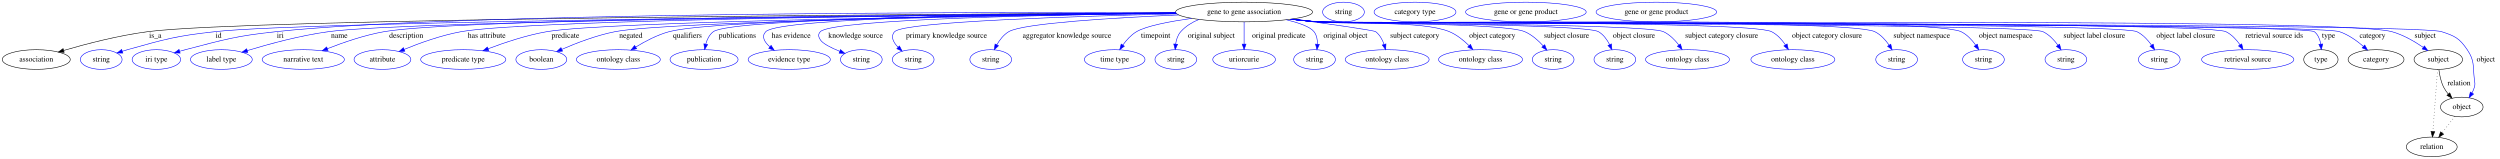
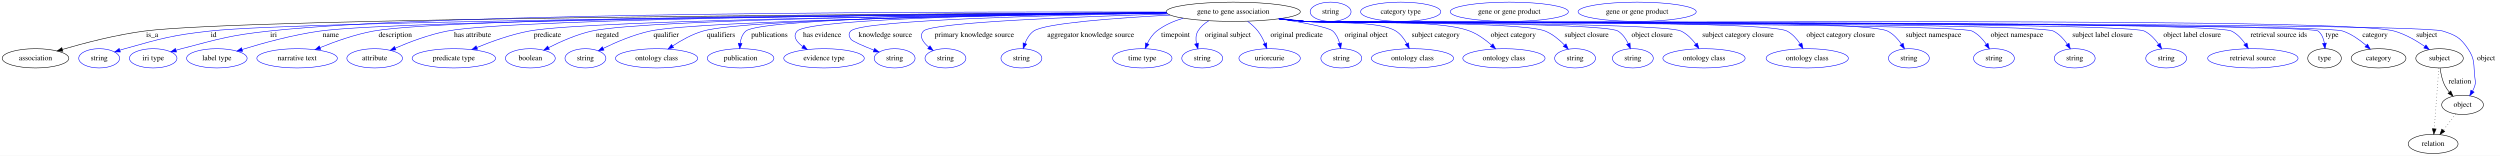
- <svg xmlns="http://www.w3.org/2000/svg" width="4578pt" height="291pt" viewBox="0.00 0.00 4578.39 291.00">
+ <svg xmlns="http://www.w3.org/2000/svg" width="4673pt" height="291pt" viewBox="0.00 0.00 4673.39 291.00">
  <g id="graph0" class="graph" transform="scale(1 1) rotate(0) translate(4 287)">
-     <polygon fill="white" stroke="transparent" points="-4,4 -4,-287 4574.39,-287 4574.39,4 -4,4" />
+     <polygon fill="white" stroke="transparent" points="-4,4 -4,-287 4669.39,-287 4669.39,4 -4,4" />
    <g id="node1" class="node">
-       <ellipse fill="none" stroke="black" cx="2274.39" cy="-265" rx="125.38" ry="18" />
-       <text text-anchor="middle" x="2274.39" y="-261.3" font-family="Times,serif" font-size="14.00">gene to gene association</text>
+       <ellipse fill="none" stroke="black" cx="2301.39" cy="-265" rx="125.38" ry="18" />
+       <text text-anchor="middle" x="2301.39" y="-261.3" font-family="Times,serif" font-size="14.00">gene to gene association</text>
    </g>
    <g id="node2" class="node">
      <ellipse fill="none" stroke="black" cx="62.39" cy="-178" rx="62.29" ry="18" />
      <text text-anchor="middle" x="62.39" y="-174.3" font-family="Times,serif" font-size="14.00">association</text>
    </g>
    <g id="edge1" class="edge">
-       <path fill="none" stroke="black" d="M2149.25,-263.44C1739.24,-261.38 452.03,-253.06 266.39,-229 213.11,-222.09 153.58,-206.57 112.65,-194.64" />
-       <polygon fill="black" stroke="black" points="113.5,-191.24 102.91,-191.77 111.52,-197.96 113.5,-191.24" />
+       <path fill="none" stroke="black" d="M2176.38,-263.47C1762.85,-261.5 454.8,-253.4 266.39,-229 213.11,-222.1 153.58,-206.58 112.65,-194.65" />
+       <polygon fill="black" stroke="black" points="113.5,-191.25 102.91,-191.77 111.51,-197.96 113.5,-191.25" />
      <text text-anchor="middle" x="280.39" y="-217.8" font-family="Times,serif" font-size="14.00">is_a</text>
    </g>
    <g id="node3" class="node">
      <ellipse fill="none" stroke="blue" cx="181.39" cy="-178" rx="38.19" ry="18" />
      <text text-anchor="middle" x="181.39" y="-174.3" font-family="Times,serif" font-size="14.00">string</text>
    </g>
    <g id="edge2" class="edge">
-       <path fill="none" stroke="blue" d="M2149.45,-263.02C1756.72,-259.75 562.92,-248.34 389.39,-229 317.23,-220.96 299.34,-215.5 229.39,-196 226.29,-195.13 223.09,-194.17 219.89,-193.15" />
-       <polygon fill="blue" stroke="blue" points="220.97,-189.82 210.38,-189.98 218.76,-196.46 220.97,-189.82" />
-       <text text-anchor="middle" x="396.39" y="-217.8" font-family="Times,serif" font-size="14.00">id</text>
+       <path fill="none" stroke="blue" d="M2176.34,-263.07C1779.58,-259.91 564.75,-248.74 388.39,-229 316.67,-220.97 298.9,-215.43 229.39,-196 226.29,-195.13 223.09,-194.17 219.89,-193.15" />
+       <polygon fill="blue" stroke="blue" points="220.98,-189.82 210.38,-189.98 218.76,-196.46 220.98,-189.82" />
+       <text text-anchor="middle" x="395.39" y="-217.8" font-family="Times,serif" font-size="14.00">id</text>
    </g>
    <g id="node4" class="node">
      <ellipse fill="none" stroke="blue" cx="282.39" cy="-178" rx="44.39" ry="18" />
      <text text-anchor="middle" x="282.39" y="-174.3" font-family="Times,serif" font-size="14.00">iri type</text>
    </g>
    <g id="edge3" class="edge">
-       <path fill="none" stroke="blue" d="M2148.77,-264.4C1799.41,-265.06 821.06,-263.65 501.39,-229 426.61,-220.89 408.22,-214.85 335.39,-196 332.02,-195.13 328.54,-194.16 325.06,-193.15" />
-       <polygon fill="blue" stroke="blue" points="325.89,-189.74 315.3,-190.2 323.86,-196.44 325.89,-189.74" />
-       <text text-anchor="middle" x="509.39" y="-217.8" font-family="Times,serif" font-size="14.00">iri</text>
+       <path fill="none" stroke="blue" d="M2175.93,-264.49C1822.79,-265.39 824.93,-264.62 499.39,-229 425.49,-220.91 407.35,-214.72 335.39,-196 332.02,-195.12 328.54,-194.15 325.06,-193.14" />
+       <polygon fill="blue" stroke="blue" points="325.89,-189.73 315.31,-190.19 323.86,-196.43 325.89,-189.73" />
+       <text text-anchor="middle" x="507.39" y="-217.8" font-family="Times,serif" font-size="14.00">iri</text>
    </g>
    <g id="node5" class="node">
      <ellipse fill="none" stroke="blue" cx="401.39" cy="-178" rx="56.59" ry="18" />
      <text text-anchor="middle" x="401.39" y="-174.3" font-family="Times,serif" font-size="14.00">label type</text>
    </g>
    <g id="edge4" class="edge">
-       <path fill="none" stroke="blue" d="M2149.66,-263.04C1787.08,-260 749.39,-249.6 597.39,-229 545.74,-222 488.1,-206.31 448.78,-194.36" />
-       <polygon fill="blue" stroke="blue" points="449.78,-191 439.19,-191.41 447.72,-197.69 449.78,-191" />
-       <text text-anchor="middle" x="617.39" y="-217.8" font-family="Times,serif" font-size="14.00">name</text>
+       <path fill="none" stroke="blue" d="M2176.39,-263.12C1809.1,-260.29 749.34,-250.36 594.39,-229 543.88,-222.04 487.58,-206.53 448.89,-194.61" />
+       <polygon fill="blue" stroke="blue" points="449.54,-191.15 438.96,-191.52 447.46,-197.83 449.54,-191.15" />
+       <text text-anchor="middle" x="614.39" y="-217.8" font-family="Times,serif" font-size="14.00">name</text>
    </g>
    <g id="node6" class="node">
      <ellipse fill="none" stroke="blue" cx="551.39" cy="-178" rx="75.29" ry="18" />
      <text text-anchor="middle" x="551.39" y="-174.3" font-family="Times,serif" font-size="14.00">narrative text</text>
    </g>
    <g id="edge5" class="edge">
-       <path fill="none" stroke="blue" d="M2149.17,-263.4C1801.42,-261.42 840.18,-253.75 699.39,-229 663.52,-222.69 624.55,-209.24 595.6,-197.88" />
-       <polygon fill="blue" stroke="blue" points="596.78,-194.58 586.19,-194.12 594.18,-201.08 596.78,-194.58" />
-       <text text-anchor="middle" x="739.89" y="-217.8" font-family="Times,serif" font-size="14.00">description</text>
+       <path fill="none" stroke="blue" d="M2176.15,-263.53C1823.46,-261.9 838.26,-255.04 694.39,-229 659.78,-222.74 622.31,-209.37 594.41,-198.03" />
+       <polygon fill="blue" stroke="blue" points="595.54,-194.71 584.96,-194.12 592.86,-201.18 595.54,-194.71" />
+       <text text-anchor="middle" x="734.89" y="-217.8" font-family="Times,serif" font-size="14.00">description</text>
    </g>
    <g id="node7" class="node">
      <ellipse fill="none" stroke="blue" cx="696.39" cy="-178" rx="51.99" ry="18" />
      <text text-anchor="middle" x="696.39" y="-174.3" font-family="Times,serif" font-size="14.00">attribute</text>
    </g>
    <g id="edge6" class="edge">
-       <path fill="none" stroke="blue" d="M2149.36,-263.16C1823.93,-260.66 967.01,-251.95 840.39,-229 804.17,-222.43 764.8,-208.24 736.39,-196.65" />
-       <polygon fill="blue" stroke="blue" points="737.4,-193.28 726.83,-192.67 734.72,-199.74 737.4,-193.28" />
-       <text text-anchor="middle" x="887.39" y="-217.8" font-family="Times,serif" font-size="14.00">has attribute</text>
+       <path fill="none" stroke="blue" d="M2176.3,-263.37C1845.17,-261.36 962.28,-253.72 832.39,-229 798.39,-222.53 761.65,-208.57 734.94,-197.04" />
+       <polygon fill="blue" stroke="blue" points="736.14,-193.74 725.57,-192.92 733.32,-200.15 736.14,-193.74" />
+       <text text-anchor="middle" x="879.39" y="-217.8" font-family="Times,serif" font-size="14.00">has attribute</text>
    </g>
    <g id="node8" class="node">
      <ellipse fill="none" stroke="blue" cx="844.39" cy="-178" rx="77.99" ry="18" />
      <text text-anchor="middle" x="844.39" y="-174.3" font-family="Times,serif" font-size="14.00">predicate type</text>
    </g>
    <g id="edge7" class="edge">
-       <path fill="none" stroke="blue" d="M2149.88,-262.63C1850.84,-259.03 1108.64,-248.28 997.39,-229 960.25,-222.56 919.77,-209.02 889.78,-197.66" />
-       <polygon fill="blue" stroke="blue" points="891.02,-194.39 880.43,-194.06 888.5,-200.92 891.02,-194.39" />
-       <text text-anchor="middle" x="1031.39" y="-217.8" font-family="Times,serif" font-size="14.00">predicate</text>
+       <path fill="none" stroke="blue" d="M2176.71,-262.91C1870.92,-259.92 1100.24,-250.34 985.39,-229 951.47,-222.7 914.79,-209.47 887.35,-198.21" />
+       <polygon fill="blue" stroke="blue" points="888.62,-194.95 878.04,-194.32 885.92,-201.4 888.62,-194.95" />
+       <text text-anchor="middle" x="1019.39" y="-217.8" font-family="Times,serif" font-size="14.00">predicate</text>
    </g>
    <g id="node9" class="node">
      <ellipse fill="none" stroke="blue" cx="987.39" cy="-178" rx="46.59" ry="18" />
      <text text-anchor="middle" x="987.39" y="-174.3" font-family="Times,serif" font-size="14.00">boolean</text>
    </g>
    <g id="edge8" class="edge">
-       <path fill="none" stroke="blue" d="M2150.09,-262.49C1872.94,-258.81 1220.93,-248.21 1122.39,-229 1088.31,-222.36 1051.46,-208.2 1024.88,-196.64" />
-       <polygon fill="blue" stroke="blue" points="1026.14,-193.36 1015.58,-192.51 1023.31,-199.76 1026.14,-193.36" />
-       <text text-anchor="middle" x="1151.39" y="-217.8" font-family="Times,serif" font-size="14.00">negated</text>
+       <path fill="none" stroke="blue" d="M2176.49,-263.03C1890.52,-260.44 1204.91,-251.89 1102.39,-229 1073.95,-222.65 1043.81,-209.27 1021.52,-197.94" />
+       <polygon fill="blue" stroke="blue" points="1022.96,-194.75 1012.48,-193.24 1019.73,-200.96 1022.96,-194.75" />
+       <text text-anchor="middle" x="1131.39" y="-217.8" font-family="Times,serif" font-size="14.00">negated</text>
    </g>
    <g id="node10" class="node">
-       <ellipse fill="none" stroke="blue" cx="1128.39" cy="-178" rx="76.89" ry="18" />
-       <text text-anchor="middle" x="1128.39" y="-174.3" font-family="Times,serif" font-size="14.00">ontology class</text>
+       <ellipse fill="none" stroke="blue" cx="1090.39" cy="-178" rx="38.19" ry="18" />
+       <text text-anchor="middle" x="1090.39" y="-174.3" font-family="Times,serif" font-size="14.00">string</text>
    </g>
    <g id="edge9" class="edge">
-       <path fill="none" stroke="blue" d="M2149.21,-263.04C1889.45,-260.59 1308.71,-252.53 1221.39,-229 1199.69,-223.15 1177.44,-211.43 1160.15,-200.81" />
-       <polygon fill="blue" stroke="blue" points="1161.91,-197.78 1151.59,-195.39 1158.16,-203.7 1161.91,-197.78" />
-       <text text-anchor="middle" x="1254.89" y="-217.8" font-family="Times,serif" font-size="14.00">qualifiers</text>
+       <path fill="none" stroke="blue" d="M2177.04,-262.51C1911.05,-258.97 1303.48,-248.82 1211.39,-229 1180.54,-222.36 1147.55,-208.21 1123.83,-196.65" />
+       <polygon fill="blue" stroke="blue" points="1125.09,-193.37 1114.58,-192.05 1121.97,-199.64 1125.09,-193.37" />
+       <text text-anchor="middle" x="1241.39" y="-217.8" font-family="Times,serif" font-size="14.00">qualifier</text>
    </g>
    <g id="node11" class="node">
-       <ellipse fill="none" stroke="blue" cx="1285.39" cy="-178" rx="62.29" ry="18" />
-       <text text-anchor="middle" x="1285.39" y="-174.3" font-family="Times,serif" font-size="14.00">publication</text>
+       <ellipse fill="none" stroke="blue" cx="1223.39" cy="-178" rx="76.89" ry="18" />
+       <text text-anchor="middle" x="1223.39" y="-174.3" font-family="Times,serif" font-size="14.00">ontology class</text>
    </g>
    <g id="edge10" class="edge">
-       <path fill="none" stroke="blue" d="M2149.11,-263.24C1894.08,-261.17 1335.78,-253.83 1302.39,-229 1295.1,-223.57 1290.9,-214.84 1288.5,-206.19" />
-       <polygon fill="blue" stroke="blue" points="1291.9,-205.34 1286.43,-196.26 1285.05,-206.77 1291.9,-205.34" />
-       <text text-anchor="middle" x="1346.39" y="-217.8" font-family="Times,serif" font-size="14.00">publications</text>
+       <path fill="none" stroke="blue" d="M2176.49,-262.95C1928.63,-260.38 1391.45,-252.17 1310.39,-229 1290.04,-223.18 1269.41,-211.62 1253.35,-201.08" />
+       <polygon fill="blue" stroke="blue" points="1255.17,-198.09 1244.93,-195.38 1251.25,-203.88 1255.17,-198.09" />
+       <text text-anchor="middle" x="1343.89" y="-217.8" font-family="Times,serif" font-size="14.00">qualifiers</text>
    </g>
    <g id="node12" class="node">
-       <ellipse fill="none" stroke="blue" cx="1441.39" cy="-178" rx="75.29" ry="18" />
-       <text text-anchor="middle" x="1441.39" y="-174.3" font-family="Times,serif" font-size="14.00">evidence type</text>
+       <ellipse fill="none" stroke="blue" cx="1380.39" cy="-178" rx="62.29" ry="18" />
+       <text text-anchor="middle" x="1380.39" y="-174.3" font-family="Times,serif" font-size="14.00">publication</text>
    </g>
    <g id="edge11" class="edge">
-       <path fill="none" stroke="blue" d="M2149.18,-263.52C1913.22,-261.98 1423.95,-255.6 1398.39,-229 1389.99,-220.25 1395.91,-210.18 1405.74,-201.37" />
-       <polygon fill="blue" stroke="blue" points="1408.2,-203.89 1413.85,-194.93 1403.84,-198.41 1408.2,-203.89" />
-       <text text-anchor="middle" x="1444.89" y="-217.8" font-family="Times,serif" font-size="14.00">has evidence</text>
+       <path fill="none" stroke="blue" d="M2176.34,-263.25C1933.62,-261.24 1419.77,-254.04 1390.39,-229 1383.78,-223.37 1380.77,-214.71 1379.57,-206.17" />
+       <polygon fill="blue" stroke="blue" points="1383.05,-205.77 1378.88,-196.02 1376.07,-206.24 1383.05,-205.77" />
+       <text text-anchor="middle" x="1434.39" y="-217.8" font-family="Times,serif" font-size="14.00">publications</text>
    </g>
    <g id="node13" class="node">
-       <ellipse fill="none" stroke="blue" cx="1573.39" cy="-178" rx="38.19" ry="18" />
-       <text text-anchor="middle" x="1573.39" y="-174.3" font-family="Times,serif" font-size="14.00">string</text>
+       <ellipse fill="none" stroke="blue" cx="1536.39" cy="-178" rx="75.29" ry="18" />
+       <text text-anchor="middle" x="1536.39" y="-174.3" font-family="Times,serif" font-size="14.00">evidence type</text>
    </g>
    <g id="edge12" class="edge">
-       <path fill="none" stroke="blue" d="M2149.82,-262.83C1936.16,-260.2 1520.5,-252.12 1498.39,-229 1493.79,-224.18 1494.81,-219.62 1498.39,-214 1502.77,-207.12 1518,-199.47 1533.6,-193.08" />
-       <polygon fill="blue" stroke="blue" points="1535.24,-196.19 1543.27,-189.28 1532.68,-189.68 1535.24,-196.19" />
-       <text text-anchor="middle" x="1562.89" y="-217.8" font-family="Times,serif" font-size="14.00">knowledge source</text>
+       <path fill="none" stroke="blue" d="M2176.29,-263.11C1953.68,-260.91 1509.83,-253.46 1486.39,-229 1477.22,-219.42 1484.7,-209.02 1496.41,-200.2" />
+       <polygon fill="blue" stroke="blue" points="1498.71,-202.87 1505.04,-194.37 1494.79,-197.07 1498.71,-202.87" />
+       <text text-anchor="middle" x="1532.89" y="-217.8" font-family="Times,serif" font-size="14.00">has evidence</text>
    </g>
    <g id="node14" class="node">
      <ellipse fill="none" stroke="blue" cx="1668.39" cy="-178" rx="38.19" ry="18" />
      <text text-anchor="middle" x="1668.39" y="-174.3" font-family="Times,serif" font-size="14.00">string</text>
    </g>
    <g id="edge13" class="edge">
-       <path fill="none" stroke="blue" d="M2151.11,-261.57C1970.11,-257.39 1651.86,-247.45 1634.39,-229 1626.31,-220.46 1631.81,-209.82 1640.56,-200.55" />
-       <polygon fill="blue" stroke="blue" points="1643.19,-202.88 1648.08,-193.48 1638.39,-197.78 1643.19,-202.88" />
-       <text text-anchor="middle" x="1729.39" y="-217.8" font-family="Times,serif" font-size="14.00">primary knowledge source</text>
+       <path fill="none" stroke="blue" d="M2177.13,-262.31C1977.71,-258.99 1606.4,-250.01 1586.39,-229 1581.8,-224.17 1582.72,-219.56 1586.39,-214 1589.13,-209.87 1609.64,-201.11 1629.46,-193.39" />
+       <polygon fill="blue" stroke="blue" points="1630.98,-196.56 1639.06,-189.71 1628.47,-190.02 1630.98,-196.56" />
+       <text text-anchor="middle" x="1650.89" y="-217.8" font-family="Times,serif" font-size="14.00">knowledge source</text>
    </g>
    <g id="node15" class="node">
-       <ellipse fill="none" stroke="blue" cx="1810.39" cy="-178" rx="38.19" ry="18" />
-       <text text-anchor="middle" x="1810.39" y="-174.3" font-family="Times,serif" font-size="14.00">string</text>
+       <ellipse fill="none" stroke="blue" cx="1763.39" cy="-178" rx="38.19" ry="18" />
+       <text text-anchor="middle" x="1763.39" y="-174.3" font-family="Times,serif" font-size="14.00">string</text>
    </g>
    <g id="edge14" class="edge">
-       <path fill="none" stroke="blue" d="M2154.42,-259.62C2036.23,-254.45 1869.64,-244.53 1843.39,-229 1834,-223.44 1826.75,-214.03 1821.48,-204.86" />
-       <polygon fill="blue" stroke="blue" points="1824.57,-203.2 1816.86,-195.93 1818.35,-206.42 1824.57,-203.2" />
-       <text text-anchor="middle" x="1949.89" y="-217.8" font-family="Times,serif" font-size="14.00">aggregator knowledge source</text>
+       <path fill="none" stroke="blue" d="M2179.26,-260.84C2013.99,-255.95 1737.82,-245.38 1722.39,-229 1713.39,-219.44 1721.18,-208.17 1732.3,-198.76" />
+       <polygon fill="blue" stroke="blue" points="1734.55,-201.44 1740.36,-192.58 1730.29,-195.88 1734.55,-201.44" />
+       <text text-anchor="middle" x="1817.39" y="-217.8" font-family="Times,serif" font-size="14.00">primary knowledge source</text>
    </g>
    <g id="node16" class="node">
-       <ellipse fill="none" stroke="blue" cx="2037.39" cy="-178" rx="55.49" ry="18" />
-       <text text-anchor="middle" x="2037.39" y="-174.3" font-family="Times,serif" font-size="14.00">time type</text>
+       <ellipse fill="none" stroke="blue" cx="1905.39" cy="-178" rx="38.19" ry="18" />
+       <text text-anchor="middle" x="1905.39" y="-174.3" font-family="Times,serif" font-size="14.00">string</text>
    </g>
    <g id="edge15" class="edge">
-       <path fill="none" stroke="blue" d="M2178.42,-253.39C2137.33,-247.54 2094.83,-239.35 2077.39,-229 2067.4,-223.06 2058.89,-213.63 2052.33,-204.55" />
-       <polygon fill="blue" stroke="blue" points="2055.13,-202.44 2046.65,-196.08 2049.31,-206.34 2055.13,-202.44" />
-       <text text-anchor="middle" x="2112.39" y="-217.8" font-family="Times,serif" font-size="14.00">timepoint</text>
+       <path fill="none" stroke="blue" d="M2183.12,-258.79C2081.79,-253.36 1948.99,-243.6 1928.39,-229 1920.58,-223.46 1915.36,-214.59 1911.9,-205.85" />
+       <polygon fill="blue" stroke="blue" points="1915.17,-204.6 1908.69,-196.22 1908.53,-206.81 1915.17,-204.6" />
+       <text text-anchor="middle" x="2034.89" y="-217.8" font-family="Times,serif" font-size="14.00">aggregator knowledge source</text>
    </g>
    <g id="node17" class="node">
-       <ellipse fill="none" stroke="blue" cx="2149.39" cy="-178" rx="38.19" ry="18" />
-       <text text-anchor="middle" x="2149.39" y="-174.3" font-family="Times,serif" font-size="14.00">string</text>
+       <ellipse fill="none" stroke="blue" cx="2131.39" cy="-178" rx="55.49" ry="18" />
+       <text text-anchor="middle" x="2131.39" y="-174.3" font-family="Times,serif" font-size="14.00">time type</text>
    </g>
    <g id="edge16" class="edge">
-       <path fill="none" stroke="blue" d="M2191.63,-251.43C2179.08,-246.26 2167.35,-239.05 2158.39,-229 2152.87,-222.8 2150.19,-214.39 2149.01,-206.23" />
-       <polygon fill="blue" stroke="blue" points="2152.5,-205.93 2148.22,-196.23 2145.52,-206.48 2152.5,-205.93" />
-       <text text-anchor="middle" x="2214.39" y="-217.8" font-family="Times,serif" font-size="14.00">original subject</text>
+       <path fill="none" stroke="blue" d="M2207.79,-252.97C2190.15,-247.73 2172.75,-240.1 2158.39,-229 2150.68,-223.04 2144.9,-214.23 2140.71,-205.66" />
+       <polygon fill="blue" stroke="blue" points="2143.82,-204.04 2136.63,-196.25 2137.39,-206.82 2143.82,-204.04" />
+       <text text-anchor="middle" x="2193.39" y="-217.8" font-family="Times,serif" font-size="14.00">timepoint</text>
    </g>
    <g id="node18" class="node">
-       <ellipse fill="none" stroke="blue" cx="2274.39" cy="-178" rx="57.39" ry="18" />
-       <text text-anchor="middle" x="2274.39" y="-174.3" font-family="Times,serif" font-size="14.00">uriorcurie</text>
+       <ellipse fill="none" stroke="blue" cx="2243.39" cy="-178" rx="38.19" ry="18" />
+       <text text-anchor="middle" x="2243.39" y="-174.3" font-family="Times,serif" font-size="14.00">string</text>
    </g>
    <g id="edge17" class="edge">
-       <path fill="none" stroke="blue" d="M2274.39,-246.8C2274.39,-235.16 2274.39,-219.55 2274.39,-206.24" />
-       <polygon fill="blue" stroke="blue" points="2277.89,-206.18 2274.39,-196.18 2270.89,-206.18 2277.89,-206.18" />
-       <text text-anchor="middle" x="2337.89" y="-217.8" font-family="Times,serif" font-size="14.00">original predicate</text>
+       <path fill="none" stroke="blue" d="M2255.58,-248.15C2247.54,-243.27 2240.21,-237 2235.39,-229 2231.19,-222.01 2231.08,-213.51 2232.66,-205.53" />
+       <polygon fill="blue" stroke="blue" points="2236.05,-206.4 2235.37,-195.83 2229.31,-204.52 2236.05,-206.4" />
+       <text text-anchor="middle" x="2291.39" y="-217.8" font-family="Times,serif" font-size="14.00">original subject</text>
    </g>
    <g id="node19" class="node">
-       <ellipse fill="none" stroke="blue" cx="2403.39" cy="-178" rx="38.19" ry="18" />
-       <text text-anchor="middle" x="2403.39" y="-174.3" font-family="Times,serif" font-size="14.00">string</text>
+       <ellipse fill="none" stroke="blue" cx="2369.39" cy="-178" rx="57.39" ry="18" />
+       <text text-anchor="middle" x="2369.39" y="-174.3" font-family="Times,serif" font-size="14.00">uriorcurie</text>
    </g>
    <g id="edge18" class="edge">
-       <path fill="none" stroke="blue" d="M2351.86,-250.8C2374.65,-245.27 2395.39,-238 2402.39,-229 2407.37,-222.62 2408.85,-214.26 2408.73,-206.21" />
-       <polygon fill="blue" stroke="blue" points="2412.19,-205.63 2407.8,-195.99 2405.22,-206.27 2412.19,-205.63" />
-       <text text-anchor="middle" x="2459.89" y="-217.8" font-family="Times,serif" font-size="14.00">original object</text>
+       <path fill="none" stroke="blue" d="M2328.24,-247.16C2335.11,-241.95 2342.05,-235.78 2347.39,-229 2352.82,-222.12 2357.2,-213.69 2360.57,-205.72" />
+       <polygon fill="blue" stroke="blue" points="2363.84,-206.97 2364.2,-196.38 2357.32,-204.43 2363.84,-206.97" />
+       <text text-anchor="middle" x="2419.89" y="-217.8" font-family="Times,serif" font-size="14.00">original predicate</text>
    </g>
    <g id="node20" class="node">
-       <ellipse fill="none" stroke="blue" cx="2536.39" cy="-178" rx="76.89" ry="18" />
-       <text text-anchor="middle" x="2536.39" y="-174.3" font-family="Times,serif" font-size="14.00">ontology class</text>
+       <ellipse fill="none" stroke="blue" cx="2503.39" cy="-178" rx="38.19" ry="18" />
+       <text text-anchor="middle" x="2503.39" y="-174.3" font-family="Times,serif" font-size="14.00">string</text>
    </g>
    <g id="edge19" class="edge">
-       <path fill="none" stroke="blue" d="M2362.86,-252.17C2430.33,-242.99 2512.27,-231.42 2515.39,-229 2522.78,-223.28 2527.59,-214.49 2530.72,-205.86" />
-       <polygon fill="blue" stroke="blue" points="2534.16,-206.59 2533.67,-196.01 2527.45,-204.58 2534.16,-206.59" />
-       <text text-anchor="middle" x="2586.89" y="-217.8" font-family="Times,serif" font-size="14.00">subject category</text>
+       <path fill="none" stroke="blue" d="M2387.44,-251.88C2432.29,-244.85 2479.45,-236.02 2487.39,-229 2494,-223.17 2497.9,-214.61 2500.19,-206.21" />
+       <polygon fill="blue" stroke="blue" points="2503.65,-206.75 2502.27,-196.25 2496.8,-205.33 2503.65,-206.75" />
+       <text text-anchor="middle" x="2549.89" y="-217.8" font-family="Times,serif" font-size="14.00">original object</text>
    </g>
    <g id="node21" class="node">
-       <ellipse fill="none" stroke="blue" cx="2707.39" cy="-178" rx="76.89" ry="18" />
-       <text text-anchor="middle" x="2707.39" y="-174.3" font-family="Times,serif" font-size="14.00">ontology class</text>
+       <ellipse fill="none" stroke="blue" cx="2636.39" cy="-178" rx="76.89" ry="18" />
+       <text text-anchor="middle" x="2636.39" y="-174.3" font-family="Times,serif" font-size="14.00">ontology class</text>
    </g>
    <g id="edge20" class="edge">
-       <path fill="none" stroke="blue" d="M2362.92,-252.2C2378.39,-250.32 2394.35,-248.51 2409.39,-247 2462.83,-241.64 2600.87,-249.78 2650.39,-229 2663.94,-223.32 2676.5,-213.09 2686.37,-203.36" />
-       <polygon fill="blue" stroke="blue" points="2688.94,-205.73 2693.36,-196.1 2683.9,-200.88 2688.94,-205.73" />
-       <text text-anchor="middle" x="2728.89" y="-217.8" font-family="Times,serif" font-size="14.00">object category</text>
+       <path fill="none" stroke="blue" d="M2391.41,-252.42C2406.43,-250.56 2421.85,-248.69 2436.39,-247 2473.91,-242.64 2573.41,-249.09 2605.39,-229 2614.25,-223.43 2620.98,-214.32 2625.87,-205.39" />
+       <polygon fill="blue" stroke="blue" points="2629.07,-206.82 2630.31,-196.3 2622.78,-203.75 2629.07,-206.82" />
+       <text text-anchor="middle" x="2679.89" y="-217.8" font-family="Times,serif" font-size="14.00">subject category</text>
    </g>
    <g id="node22" class="node">
-       <ellipse fill="none" stroke="blue" cx="2840.39" cy="-178" rx="38.19" ry="18" />
-       <text text-anchor="middle" x="2840.39" y="-174.3" font-family="Times,serif" font-size="14.00">string</text>
+       <ellipse fill="none" stroke="blue" cx="2807.39" cy="-178" rx="76.89" ry="18" />
+       <text text-anchor="middle" x="2807.39" y="-174.3" font-family="Times,serif" font-size="14.00">ontology class</text>
    </g>
    <g id="edge21" class="edge">
-       <path fill="none" stroke="blue" d="M2361.43,-252.03C2377.36,-250.13 2393.86,-248.34 2409.39,-247 2451.4,-243.36 2749.67,-245.67 2788.39,-229 2801.46,-223.37 2813.18,-212.89 2822.16,-202.97" />
-       <polygon fill="blue" stroke="blue" points="2824.93,-205.12 2828.76,-195.24 2819.6,-200.58 2824.93,-205.12" />
-       <text text-anchor="middle" x="2864.89" y="-217.8" font-family="Times,serif" font-size="14.00">subject closure</text>
+       <path fill="none" stroke="blue" d="M2389.17,-252.08C2404.88,-250.2 2421.1,-248.41 2436.39,-247 2504.45,-240.73 2679.46,-253.13 2743.39,-229 2758.47,-223.31 2772.84,-212.74 2784.13,-202.78" />
+       <polygon fill="blue" stroke="blue" points="2786.8,-205.07 2791.77,-195.71 2782.05,-199.93 2786.8,-205.07" />
+       <text text-anchor="middle" x="2824.89" y="-217.8" font-family="Times,serif" font-size="14.00">object category</text>
    </g>
    <g id="node23" class="node">
-       <ellipse fill="none" stroke="blue" cx="2953.39" cy="-178" rx="38.19" ry="18" />
-       <text text-anchor="middle" x="2953.39" y="-174.3" font-family="Times,serif" font-size="14.00">string</text>
+       <ellipse fill="none" stroke="blue" cx="2940.39" cy="-178" rx="38.19" ry="18" />
+       <text text-anchor="middle" x="2940.39" y="-174.3" font-family="Times,serif" font-size="14.00">string</text>
    </g>
    <g id="edge22" class="edge">
-       <path fill="none" stroke="blue" d="M2361.06,-251.91C2377.1,-250.01 2393.74,-248.26 2409.39,-247 2437.88,-244.71 2898.78,-243.51 2923.39,-229 2932.46,-223.66 2939.1,-214.42 2943.8,-205.32" />
-       <polygon fill="blue" stroke="blue" points="2947.06,-206.61 2948.02,-196.06 2940.69,-203.71 2947.06,-206.61" />
-       <text text-anchor="middle" x="2988.39" y="-217.8" font-family="Times,serif" font-size="14.00">object closure</text>
+       <path fill="none" stroke="blue" d="M2388.06,-251.98C2404.11,-250.07 2420.74,-248.3 2436.39,-247 2486.04,-242.88 2838.21,-247.69 2884.39,-229 2898.26,-223.39 2910.95,-212.76 2920.72,-202.74" />
+       <polygon fill="blue" stroke="blue" points="2923.39,-205.01 2927.61,-195.29 2918.25,-200.26 2923.39,-205.01" />
+       <text text-anchor="middle" x="2961.89" y="-217.8" font-family="Times,serif" font-size="14.00">subject closure</text>
    </g>
    <g id="node24" class="node">
-       <ellipse fill="none" stroke="blue" cx="3086.39" cy="-178" rx="76.89" ry="18" />
-       <text text-anchor="middle" x="3086.39" y="-174.3" font-family="Times,serif" font-size="14.00">ontology class</text>
+       <ellipse fill="none" stroke="blue" cx="3048.39" cy="-178" rx="38.19" ry="18" />
+       <text text-anchor="middle" x="3048.39" y="-174.3" font-family="Times,serif" font-size="14.00">string</text>
    </g>
    <g id="edge23" class="edge">
-       <path fill="none" stroke="blue" d="M2360.69,-251.87C2376.85,-249.96 2393.61,-248.22 2409.39,-247 2444.47,-244.3 3010.55,-243.95 3042.39,-229 3053.73,-223.68 3063.35,-213.92 3070.67,-204.42" />
-       <polygon fill="blue" stroke="blue" points="3073.54,-206.43 3076.51,-196.26 3067.84,-202.36 3073.54,-206.43" />
-       <text text-anchor="middle" x="3148.89" y="-217.8" font-family="Times,serif" font-size="14.00">subject category closure</text>
+       <path fill="none" stroke="blue" d="M2387.69,-251.9C2403.85,-249.99 2420.62,-248.23 2436.39,-247 2468.76,-244.47 2992.65,-245.84 3020.39,-229 3029.23,-223.64 3035.51,-214.39 3039.85,-205.3" />
+       <polygon fill="blue" stroke="blue" points="3043.09,-206.62 3043.69,-196.04 3036.62,-203.93 3043.09,-206.62" />
+       <text text-anchor="middle" x="3084.39" y="-217.8" font-family="Times,serif" font-size="14.00">object closure</text>
    </g>
    <g id="node25" class="node">
-       <ellipse fill="none" stroke="blue" cx="3279.39" cy="-178" rx="76.89" ry="18" />
-       <text text-anchor="middle" x="3279.39" y="-174.3" font-family="Times,serif" font-size="14.00">ontology class</text>
+       <ellipse fill="none" stroke="blue" cx="3181.39" cy="-178" rx="76.89" ry="18" />
+       <text text-anchor="middle" x="3181.39" y="-174.3" font-family="Times,serif" font-size="14.00">ontology class</text>
    </g>
    <g id="edge24" class="edge">
-       <path fill="none" stroke="blue" d="M2360.32,-251.83C2376.59,-249.91 2393.49,-248.17 2409.39,-247 2455.45,-243.61 3199.12,-249.71 3240.39,-229 3250.83,-223.76 3259.32,-214.28 3265.68,-204.97" />
-       <polygon fill="blue" stroke="blue" points="3268.8,-206.58 3271.11,-196.24 3262.86,-202.87 3268.8,-206.58" />
-       <text text-anchor="middle" x="3341.89" y="-217.8" font-family="Times,serif" font-size="14.00">object category closure</text>
+       <path fill="none" stroke="blue" d="M2387.33,-251.88C2403.59,-249.95 2420.49,-248.2 2436.39,-247 2475.3,-244.06 3103.15,-245.73 3138.39,-229 3149.48,-223.74 3158.82,-214.12 3165.94,-204.71" />
+       <polygon fill="blue" stroke="blue" points="3168.98,-206.47 3171.83,-196.26 3163.24,-202.46 3168.98,-206.47" />
+       <text text-anchor="middle" x="3244.89" y="-217.8" font-family="Times,serif" font-size="14.00">subject category closure</text>
    </g>
    <g id="node26" class="node">
-       <ellipse fill="none" stroke="blue" cx="3469.39" cy="-178" rx="38.19" ry="18" />
-       <text text-anchor="middle" x="3469.39" y="-174.3" font-family="Times,serif" font-size="14.00">string</text>
+       <ellipse fill="none" stroke="blue" cx="3374.39" cy="-178" rx="76.89" ry="18" />
+       <text text-anchor="middle" x="3374.39" y="-174.3" font-family="Times,serif" font-size="14.00">ontology class</text>
    </g>
    <g id="edge25" class="edge">
-       <path fill="none" stroke="blue" d="M2359.96,-251.82C2376.34,-249.88 2393.37,-248.15 2409.39,-247 2465.93,-242.95 3378.53,-254 3429.39,-229 3440.24,-223.67 3449.09,-213.85 3455.68,-204.31" />
-       <polygon fill="blue" stroke="blue" points="3458.69,-206.09 3461.09,-195.77 3452.78,-202.35 3458.69,-206.09" />
-       <text text-anchor="middle" x="3515.39" y="-217.8" font-family="Times,serif" font-size="14.00">subject namespace</text>
+       <path fill="none" stroke="blue" d="M2387.32,-251.8C2403.59,-249.89 2420.49,-248.16 2436.39,-247 2486.27,-243.37 3291.82,-251.67 3336.39,-229 3346.71,-223.76 3355,-214.27 3361.17,-204.96" />
+       <polygon fill="blue" stroke="blue" points="3364.27,-206.6 3366.44,-196.23 3358.28,-202.99 3364.27,-206.6" />
+       <text text-anchor="middle" x="3436.89" y="-217.8" font-family="Times,serif" font-size="14.00">object category closure</text>
    </g>
    <g id="node27" class="node">
-       <ellipse fill="none" stroke="blue" cx="3628.39" cy="-178" rx="38.19" ry="18" />
-       <text text-anchor="middle" x="3628.39" y="-174.3" font-family="Times,serif" font-size="14.00">string</text>
+       <ellipse fill="none" stroke="blue" cx="3564.39" cy="-178" rx="38.19" ry="18" />
+       <text text-anchor="middle" x="3564.39" y="-174.3" font-family="Times,serif" font-size="14.00">string</text>
    </g>
    <g id="edge26" class="edge">
-       <path fill="none" stroke="blue" d="M2359.95,-251.79C2376.33,-249.86 2393.37,-248.13 2409.39,-247 2474.69,-242.4 3528.45,-257.45 3587.39,-229 3598.39,-223.7 3607.44,-213.88 3614.21,-204.34" />
-       <polygon fill="blue" stroke="blue" points="3617.25,-206.08 3619.79,-195.79 3611.39,-202.26 3617.25,-206.08" />
-       <text text-anchor="middle" x="3669.39" y="-217.8" font-family="Times,serif" font-size="14.00">object namespace</text>
+       <path fill="none" stroke="blue" d="M2386.96,-251.8C2403.34,-249.87 2420.37,-248.14 2436.39,-247 2496.7,-242.72 3470.13,-255.64 3524.39,-229 3535.24,-223.67 3544.09,-213.85 3550.68,-204.32" />
+       <polygon fill="blue" stroke="blue" points="3553.7,-206.1 3556.09,-195.78 3547.78,-202.35 3553.7,-206.1" />
+       <text text-anchor="middle" x="3610.39" y="-217.8" font-family="Times,serif" font-size="14.00">subject namespace</text>
    </g>
    <g id="node28" class="node">
-       <ellipse fill="none" stroke="blue" cx="3779.39" cy="-178" rx="38.19" ry="18" />
-       <text text-anchor="middle" x="3779.39" y="-174.3" font-family="Times,serif" font-size="14.00">string</text>
+       <ellipse fill="none" stroke="blue" cx="3723.39" cy="-178" rx="38.19" ry="18" />
+       <text text-anchor="middle" x="3723.39" y="-174.3" font-family="Times,serif" font-size="14.00">string</text>
    </g>
    <g id="edge27" class="edge">
-       <path fill="none" stroke="blue" d="M2359.95,-251.76C2376.33,-249.84 2393.37,-248.11 2409.39,-247 2446.2,-244.44 3704.06,-244.81 3737.39,-229 3748.53,-223.72 3757.78,-213.91 3764.74,-204.36" />
-       <polygon fill="blue" stroke="blue" points="3767.81,-206.07 3770.48,-195.81 3762,-202.17 3767.81,-206.07" />
-       <text text-anchor="middle" x="3831.39" y="-217.8" font-family="Times,serif" font-size="14.00">subject label closure</text>
+       <path fill="none" stroke="blue" d="M2386.95,-251.78C2403.33,-249.85 2420.37,-248.12 2436.39,-247 2470.92,-244.58 3651.21,-244.03 3682.39,-229 3693.39,-223.7 3702.44,-213.88 3709.21,-204.34" />
+       <polygon fill="blue" stroke="blue" points="3712.26,-206.08 3714.79,-195.8 3706.39,-202.26 3712.26,-206.08" />
+       <text text-anchor="middle" x="3766.39" y="-217.8" font-family="Times,serif" font-size="14.00">object namespace</text>
    </g>
    <g id="node29" class="node">
-       <ellipse fill="none" stroke="blue" cx="3950.39" cy="-178" rx="38.19" ry="18" />
-       <text text-anchor="middle" x="3950.39" y="-174.3" font-family="Times,serif" font-size="14.00">string</text>
+       <ellipse fill="none" stroke="blue" cx="3874.39" cy="-178" rx="38.19" ry="18" />
+       <text text-anchor="middle" x="3874.39" y="-174.3" font-family="Times,serif" font-size="14.00">string</text>
    </g>
    <g id="edge28" class="edge">
-       <path fill="none" stroke="blue" d="M2359.59,-251.79C2376.08,-249.84 2393.25,-248.11 2409.39,-247 2450.97,-244.14 3871.84,-247.05 3909.39,-229 3920.39,-223.71 3929.45,-213.9 3936.22,-204.36" />
-       <polygon fill="blue" stroke="blue" points="3939.26,-206.1 3941.79,-195.81 3933.4,-202.27 3939.26,-206.1" />
-       <text text-anchor="middle" x="3998.89" y="-217.8" font-family="Times,serif" font-size="14.00">object label closure</text>
+       <path fill="none" stroke="blue" d="M2386.95,-251.75C2403.33,-249.83 2420.37,-248.11 2436.39,-247 2475.14,-244.32 3799.5,-246.05 3834.39,-229 3845.25,-223.69 3854.1,-213.88 3860.69,-204.34" />
+       <polygon fill="blue" stroke="blue" points="3863.71,-206.11 3866.1,-195.79 3857.8,-202.37 3863.71,-206.11" />
+       <text text-anchor="middle" x="3926.39" y="-217.8" font-family="Times,serif" font-size="14.00">subject label closure</text>
    </g>
    <g id="node30" class="node">
-       <ellipse fill="none" stroke="blue" cx="4112.39" cy="-178" rx="84.49" ry="18" />
-       <text text-anchor="middle" x="4112.39" y="-174.3" font-family="Times,serif" font-size="14.00">retrieval source</text>
+       <ellipse fill="none" stroke="blue" cx="4045.39" cy="-178" rx="38.19" ry="18" />
+       <text text-anchor="middle" x="4045.39" y="-174.3" font-family="Times,serif" font-size="14.00">string</text>
    </g>
    <g id="edge29" class="edge">
-       <path fill="none" stroke="blue" d="M2359.59,-251.77C2376.08,-249.83 2393.25,-248.1 2409.39,-247 2455.48,-243.86 4030.87,-249.24 4072.39,-229 4083.11,-223.78 4091.86,-214.17 4098.42,-204.75" />
-       <polygon fill="blue" stroke="blue" points="4101.39,-206.61 4103.82,-196.3 4095.49,-202.84 4101.39,-206.61" />
-       <text text-anchor="middle" x="4160.89" y="-217.8" font-family="Times,serif" font-size="14.00">retrieval source ids</text>
+       <path fill="none" stroke="blue" d="M2386.59,-251.78C2403.08,-249.84 2420.25,-248.11 2436.39,-247 2479.85,-244.02 3965.13,-247.86 4004.39,-229 4015.4,-223.72 4024.45,-213.9 4031.22,-204.36" />
+       <polygon fill="blue" stroke="blue" points="4034.27,-206.1 4036.79,-195.81 4028.4,-202.28 4034.27,-206.1" />
+       <text text-anchor="middle" x="4093.89" y="-217.8" font-family="Times,serif" font-size="14.00">object label closure</text>
    </g>
    <g id="node31" class="node">
-       <ellipse fill="none" stroke="black" cx="4246.39" cy="-178" rx="31.4" ry="18" />
-       <text text-anchor="middle" x="4246.39" y="-174.3" font-family="Times,serif" font-size="14.00">type</text>
+       <ellipse fill="none" stroke="blue" cx="4207.39" cy="-178" rx="84.49" ry="18" />
+       <text text-anchor="middle" x="4207.39" y="-174.3" font-family="Times,serif" font-size="14.00">retrieval source</text>
    </g>
    <g id="edge30" class="edge">
-       <path fill="none" stroke="blue" d="M2359.59,-251.76C2376.08,-249.82 2393.25,-248.09 2409.39,-247 2434.69,-245.29 4214.57,-244.79 4234.39,-229 4241.25,-223.54 4244.61,-214.93 4246.15,-206.37" />
-       <polygon fill="blue" stroke="blue" points="4249.66,-206.5 4247.24,-196.18 4242.69,-205.76 4249.66,-206.5" />
-       <text text-anchor="middle" x="4260.39" y="-217.8" font-family="Times,serif" font-size="14.00">type</text>
+       <path fill="none" stroke="blue" d="M2386.59,-251.77C2403.08,-249.82 2420.25,-248.1 2436.39,-247 2484.37,-243.74 4124.16,-250.06 4167.39,-229 4178.11,-223.78 4186.86,-214.17 4193.42,-204.75" />
+       <polygon fill="blue" stroke="blue" points="4196.39,-206.61 4198.82,-196.3 4190.49,-202.84 4196.39,-206.61" />
+       <text text-anchor="middle" x="4255.89" y="-217.8" font-family="Times,serif" font-size="14.00">retrieval source ids</text>
+     </g>
+     <g id="node32" class="node">
+       <ellipse fill="none" stroke="black" cx="4341.39" cy="-178" rx="31.4" ry="18" />
+       <text text-anchor="middle" x="4341.39" y="-174.3" font-family="Times,serif" font-size="14.00">type</text>
+     </g>
+     <g id="edge31" class="edge">
+       <path fill="none" stroke="blue" d="M2386.59,-251.75C2403.08,-249.81 2420.25,-248.09 2436.39,-247 2462.63,-245.23 4308.82,-245.38 4329.39,-229 4336.25,-223.54 4339.61,-214.93 4341.15,-206.37" />
+       <polygon fill="blue" stroke="blue" points="4344.66,-206.5 4342.24,-196.19 4337.7,-205.76 4344.66,-206.5" />
+       <text text-anchor="middle" x="4355.39" y="-217.8" font-family="Times,serif" font-size="14.00">type</text>
+     </g>
+     <g id="node34" class="node">
+       <ellipse fill="none" stroke="black" cx="4442.39" cy="-178" rx="51.19" ry="18" />
+       <text text-anchor="middle" x="4442.39" y="-174.3" font-family="Times,serif" font-size="14.00">category</text>
+     </g>
+     <g id="edge32" class="edge">
+       <path fill="none" stroke="blue" d="M2386.59,-251.75C2403.08,-249.81 2420.25,-248.09 2436.39,-247 2490.14,-243.38 4324.35,-246.21 4375.39,-229 4391.6,-223.54 4407.08,-212.51 4419.07,-202.2" />
+       <polygon fill="blue" stroke="blue" points="4421.69,-204.55 4426.78,-195.26 4417,-199.35 4421.69,-204.55" />
+       <text text-anchor="middle" x="4435.89" y="-217.8" font-family="Times,serif" font-size="14.00">category</text>
+     </g>
+     <g id="node36" class="node">
+       <ellipse fill="none" stroke="black" cx="4556.39" cy="-178" rx="44.39" ry="18" />
+       <text text-anchor="middle" x="4556.39" y="-174.3" font-family="Times,serif" font-size="14.00">subject</text>
+     </g>
+     <g id="edge33" class="edge">
+       <path fill="none" stroke="blue" d="M2386.59,-251.75C2403.08,-249.81 2420.25,-248.08 2436.39,-247 2549.2,-239.42 4362.44,-259.19 4471.39,-229 4492.14,-223.25 4513.01,-211.09 4528.87,-200.2" />
+       <polygon fill="blue" stroke="blue" points="4531.02,-202.98 4537.14,-194.33 4526.96,-197.27 4531.02,-202.98" />
+       <text text-anchor="middle" x="4532.39" y="-217.8" font-family="Times,serif" font-size="14.00">subject</text>
+     </g>
+     <g id="node38" class="node">
+       <ellipse fill="none" stroke="black" cx="4599.39" cy="-91" rx="38.99" ry="18" />
+       <text text-anchor="middle" x="4599.39" y="-87.3" font-family="Times,serif" font-size="14.00">object</text>
+     </g>
+     <g id="edge34" class="edge">
+       <path fill="none" stroke="blue" d="M2386.59,-251.74C2403.08,-249.8 2420.25,-248.08 2436.39,-247 2495.32,-243.05 4506.16,-247.03 4562.39,-229 4586.7,-221.21 4595.04,-217.1 4609.39,-196 4623.28,-175.59 4619.49,-166.51 4622.39,-142 4623.18,-135.38 4624.31,-133.39 4622.39,-127 4621.36,-123.55 4619.87,-120.13 4618.13,-116.85" />
+       <polygon fill="blue" stroke="blue" points="4620.98,-114.79 4612.77,-108.09 4615.01,-118.45 4620.98,-114.79" />
+       <text text-anchor="middle" x="4643.39" y="-174.3" font-family="Times,serif" font-size="14.00">object</text>
    </g>
    <g id="node33" class="node">
-       <ellipse fill="none" stroke="black" cx="4347.39" cy="-178" rx="51.19" ry="18" />
-       <text text-anchor="middle" x="4347.39" y="-174.3" font-family="Times,serif" font-size="14.00">category</text>
-     </g>
-     <g id="edge31" class="edge">
-       <path fill="none" stroke="blue" d="M2359.59,-251.76C2376.08,-249.81 2393.25,-248.09 2409.39,-247 2461.25,-243.5 4231.15,-245.61 4280.39,-229 4296.6,-223.53 4312.08,-212.51 4324.07,-202.2" />
-       <polygon fill="blue" stroke="blue" points="4326.69,-204.55 4331.78,-195.25 4322,-199.35 4326.69,-204.55" />
-       <text text-anchor="middle" x="4340.89" y="-217.8" font-family="Times,serif" font-size="14.00">category</text>
+       <ellipse fill="none" stroke="blue" cx="2483.39" cy="-265" rx="38.19" ry="18" />
+       <text text-anchor="middle" x="2483.39" y="-261.3" font-family="Times,serif" font-size="14.00">string</text>
    </g>
    <g id="node35" class="node">
-       <ellipse fill="none" stroke="black" cx="4461.39" cy="-178" rx="44.39" ry="18" />
-       <text text-anchor="middle" x="4461.39" y="-174.3" font-family="Times,serif" font-size="14.00">subject</text>
-     </g>
-     <g id="edge32" class="edge">
-       <path fill="none" stroke="blue" d="M2359.59,-251.75C2376.08,-249.81 2393.25,-248.09 2409.39,-247 2518.43,-239.66 4271.08,-258.2 4376.39,-229 4397.14,-223.25 4418.01,-211.09 4433.87,-200.2" />
-       <polygon fill="blue" stroke="blue" points="4436.01,-202.97 4442.14,-194.33 4431.96,-197.27 4436.01,-202.97" />
-       <text text-anchor="middle" x="4437.39" y="-217.8" font-family="Times,serif" font-size="14.00">subject</text>
+       <ellipse fill="none" stroke="blue" cx="2614.39" cy="-265" rx="74.99" ry="18" />
+       <text text-anchor="middle" x="2614.39" y="-261.3" font-family="Times,serif" font-size="14.00">category type</text>
+     </g>
+     <g id="edge35" class="edge">
+       <path fill="none" stroke="black" d="M4557.5,-159.55C4558.7,-149.57 4561.2,-137.07 4566.39,-127 4568.62,-122.68 4571.55,-118.52 4574.73,-114.66" />
+       <polygon fill="black" stroke="black" points="4577.35,-116.98 4581.49,-107.23 4572.17,-112.27 4577.35,-116.98" />
+       <text text-anchor="middle" x="4594.39" y="-130.8" font-family="Times,serif" font-size="14.00">relation</text>
+     </g>
+     <g id="node40" class="node">
+       <ellipse fill="none" stroke="black" cx="4544.39" cy="-18" rx="46.59" ry="18" />
+       <text text-anchor="middle" x="4544.39" y="-14.3" font-family="Times,serif" font-size="14.00">relation</text>
+     </g>
+     <g id="edge36" class="edge">
+       <path fill="none" stroke="black" stroke-dasharray="1,5" d="M4555.09,-159.79C4553.01,-132.48 4548.95,-78.99 4546.47,-46.38" />
+       <polygon fill="black" stroke="black" points="4549.95,-45.89 4545.7,-36.19 4542.97,-46.42 4549.95,-45.89" />
    </g>
    <g id="node37" class="node">
-       <ellipse fill="none" stroke="black" cx="4504.39" cy="-91" rx="38.99" ry="18" />
-       <text text-anchor="middle" x="4504.39" y="-87.3" font-family="Times,serif" font-size="14.00">object</text>
-     </g>
-     <g id="edge33" class="edge">
-       <path fill="none" stroke="blue" d="M2359.59,-251.74C2376.08,-249.8 2393.25,-248.08 2409.39,-247 2466.44,-243.17 4412.96,-246.46 4467.39,-229 4491.7,-221.2 4500.04,-217.1 4514.39,-196 4528.28,-175.59 4524.49,-166.51 4527.39,-142 4528.18,-135.38 4529.31,-133.39 4527.39,-127 4526.36,-123.55 4524.87,-120.13 4523.13,-116.85" />
-       <polygon fill="blue" stroke="blue" points="4525.98,-114.79 4517.77,-108.09 4520.01,-118.45 4525.98,-114.79" />
-       <text text-anchor="middle" x="4548.39" y="-174.3" font-family="Times,serif" font-size="14.00">object</text>
-     </g>
-     <g id="node32" class="node">
-       <ellipse fill="none" stroke="blue" cx="2456.39" cy="-265" rx="38.19" ry="18" />
-       <text text-anchor="middle" x="2456.39" y="-261.3" font-family="Times,serif" font-size="14.00">string</text>
-     </g>
-     <g id="node34" class="node">
-       <ellipse fill="none" stroke="blue" cx="2587.39" cy="-265" rx="74.99" ry="18" />
-       <text text-anchor="middle" x="2587.39" y="-261.3" font-family="Times,serif" font-size="14.00">category type</text>
-     </g>
-     <g id="edge34" class="edge">
-       <path fill="none" stroke="black" d="M4462.5,-159.55C4463.7,-149.57 4466.2,-137.07 4471.39,-127 4473.62,-122.68 4476.55,-118.52 4479.73,-114.66" />
-       <polygon fill="black" stroke="black" points="4482.35,-116.98 4486.49,-107.23 4477.17,-112.27 4482.35,-116.98" />
-       <text text-anchor="middle" x="4499.39" y="-130.8" font-family="Times,serif" font-size="14.00">relation</text>
+       <ellipse fill="none" stroke="blue" cx="2817.39" cy="-265" rx="110.48" ry="18" />
+       <text text-anchor="middle" x="2817.39" y="-261.3" font-family="Times,serif" font-size="14.00">gene or gene product</text>
+     </g>
+     <g id="edge37" class="edge">
+       <path fill="none" stroke="black" stroke-dasharray="1,5" d="M4586.91,-73.89C4579.98,-64.94 4571.21,-53.62 4563.44,-43.58" />
+       <polygon fill="black" stroke="black" points="4566.1,-41.3 4557.21,-35.54 4560.56,-45.59 4566.1,-41.3" />
    </g>
    <g id="node39" class="node">
-       <ellipse fill="none" stroke="black" cx="4449.39" cy="-18" rx="46.59" ry="18" />
-       <text text-anchor="middle" x="4449.39" y="-14.3" font-family="Times,serif" font-size="14.00">relation</text>
-     </g>
-     <g id="edge35" class="edge">
-       <path fill="none" stroke="black" stroke-dasharray="1,5" d="M4460.09,-159.79C4458.01,-132.48 4453.95,-78.99 4451.47,-46.38" />
-       <polygon fill="black" stroke="black" points="4454.95,-45.89 4450.7,-36.19 4447.97,-46.42 4454.95,-45.89" />
-     </g>
-     <g id="node36" class="node">
-       <ellipse fill="none" stroke="blue" cx="2790.39" cy="-265" rx="110.48" ry="18" />
-       <text text-anchor="middle" x="2790.39" y="-261.3" font-family="Times,serif" font-size="14.00">gene or gene product</text>
-     </g>
-     <g id="edge36" class="edge">
-       <path fill="none" stroke="black" stroke-dasharray="1,5" d="M4491.91,-73.89C4484.98,-64.94 4476.21,-53.62 4468.44,-43.58" />
-       <polygon fill="black" stroke="black" points="4471.1,-41.3 4462.21,-35.54 4465.56,-45.59 4471.1,-41.3" />
-     </g>
-     <g id="node38" class="node">
-       <ellipse fill="none" stroke="blue" cx="3029.39" cy="-265" rx="110.48" ry="18" />
-       <text text-anchor="middle" x="3029.39" y="-261.3" font-family="Times,serif" font-size="14.00">gene or gene product</text>
+       <ellipse fill="none" stroke="blue" cx="3056.39" cy="-265" rx="110.48" ry="18" />
+       <text text-anchor="middle" x="3056.39" y="-261.3" font-family="Times,serif" font-size="14.00">gene or gene product</text>
    </g>
  </g>
</svg>
